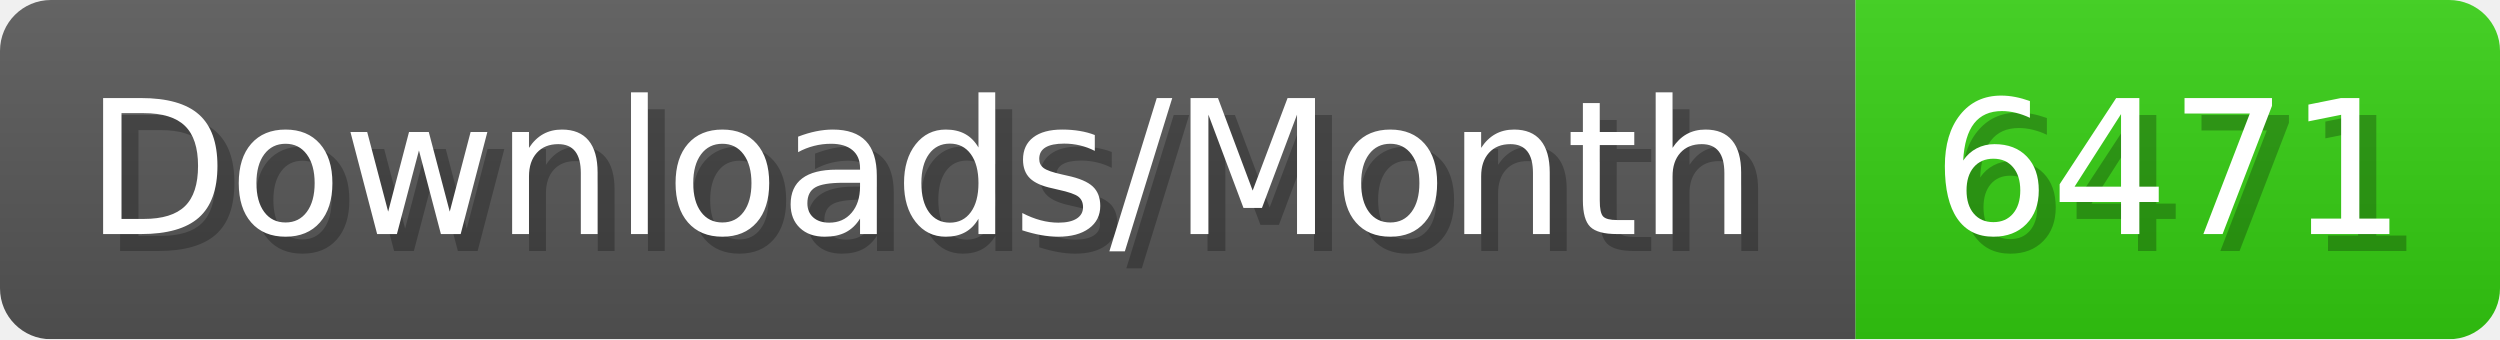
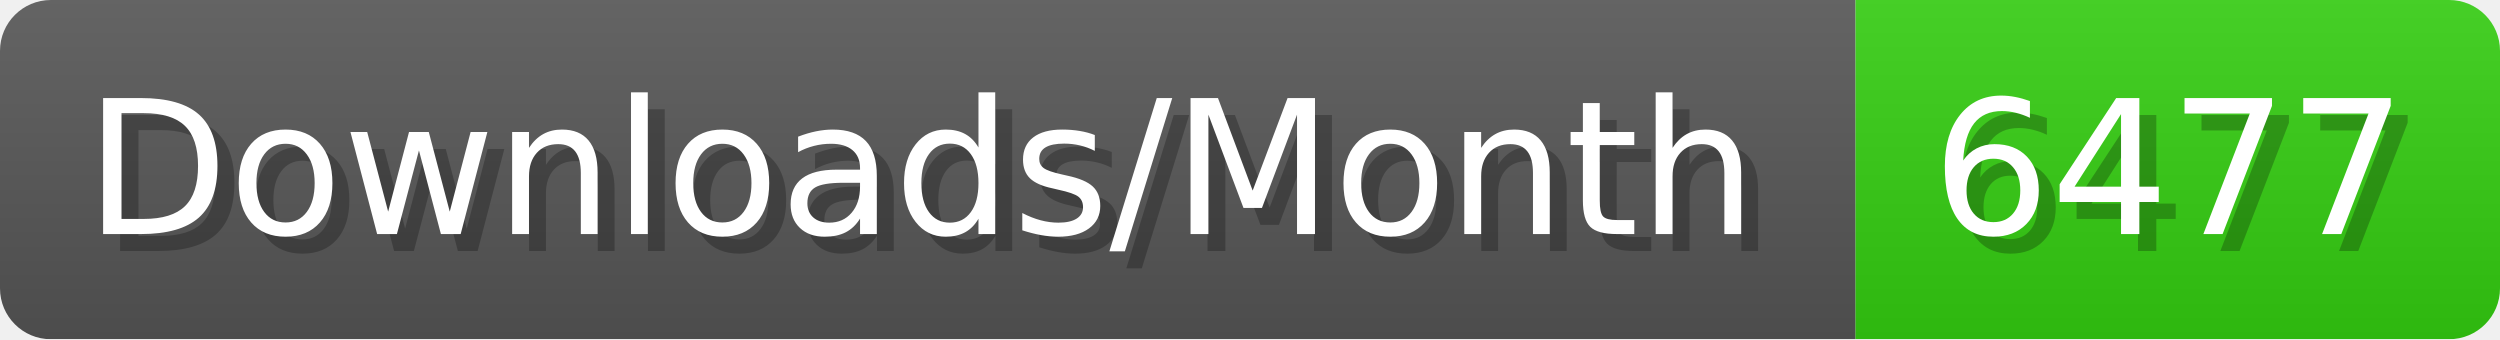
- <svg xmlns="http://www.w3.org/2000/svg" width="147.4" height="20" viewBox="0 0 1474 200" role="img" aria-label="Downloads/Month: 6471">
+ <svg xmlns="http://www.w3.org/2000/svg" width="147.4" height="20" viewBox="0 0 1474 200" role="img" aria-label="Downloads/Month: 6477">
  <linearGradient id="YlXUI" x2="0" y2="100%">
    <stop offset="0" stop-opacity=".1" stop-color="#EEE" />
    <stop offset="1" stop-opacity=".1" />
  </linearGradient>
  <mask id="JHhop">
    <rect width="1474" height="200" rx="30" fill="#FFF" />
  </mask>
  <g mask="url(#JHhop)">
    <rect width="1094" height="200" fill="#555" />
    <rect width="380" height="200" fill="#3C1" x="1094" />
    <rect width="1474" height="200" fill="url(#YlXUI)" />
  </g>
  <g aria-hidden="true" fill="#fff" text-anchor="start" font-family="Verdana,DejaVu Sans,sans-serif" font-size="110">
    <text x="60" y="148" textLength="994" fill="#000" opacity="0.25">Downloads/Month</text>
    <text x="50" y="138" textLength="994">Downloads/Month</text>
-     <text x="1149" y="148" textLength="280" fill="#000" opacity="0.25">6471</text>
-     <text x="1139" y="138" textLength="280">6471</text>
+     <text x="1149" y="148" textLength="280" fill="#000" opacity="0.25">6477</text>
+     <text x="1139" y="138" textLength="280">6477</text>
  </g>
</svg>
